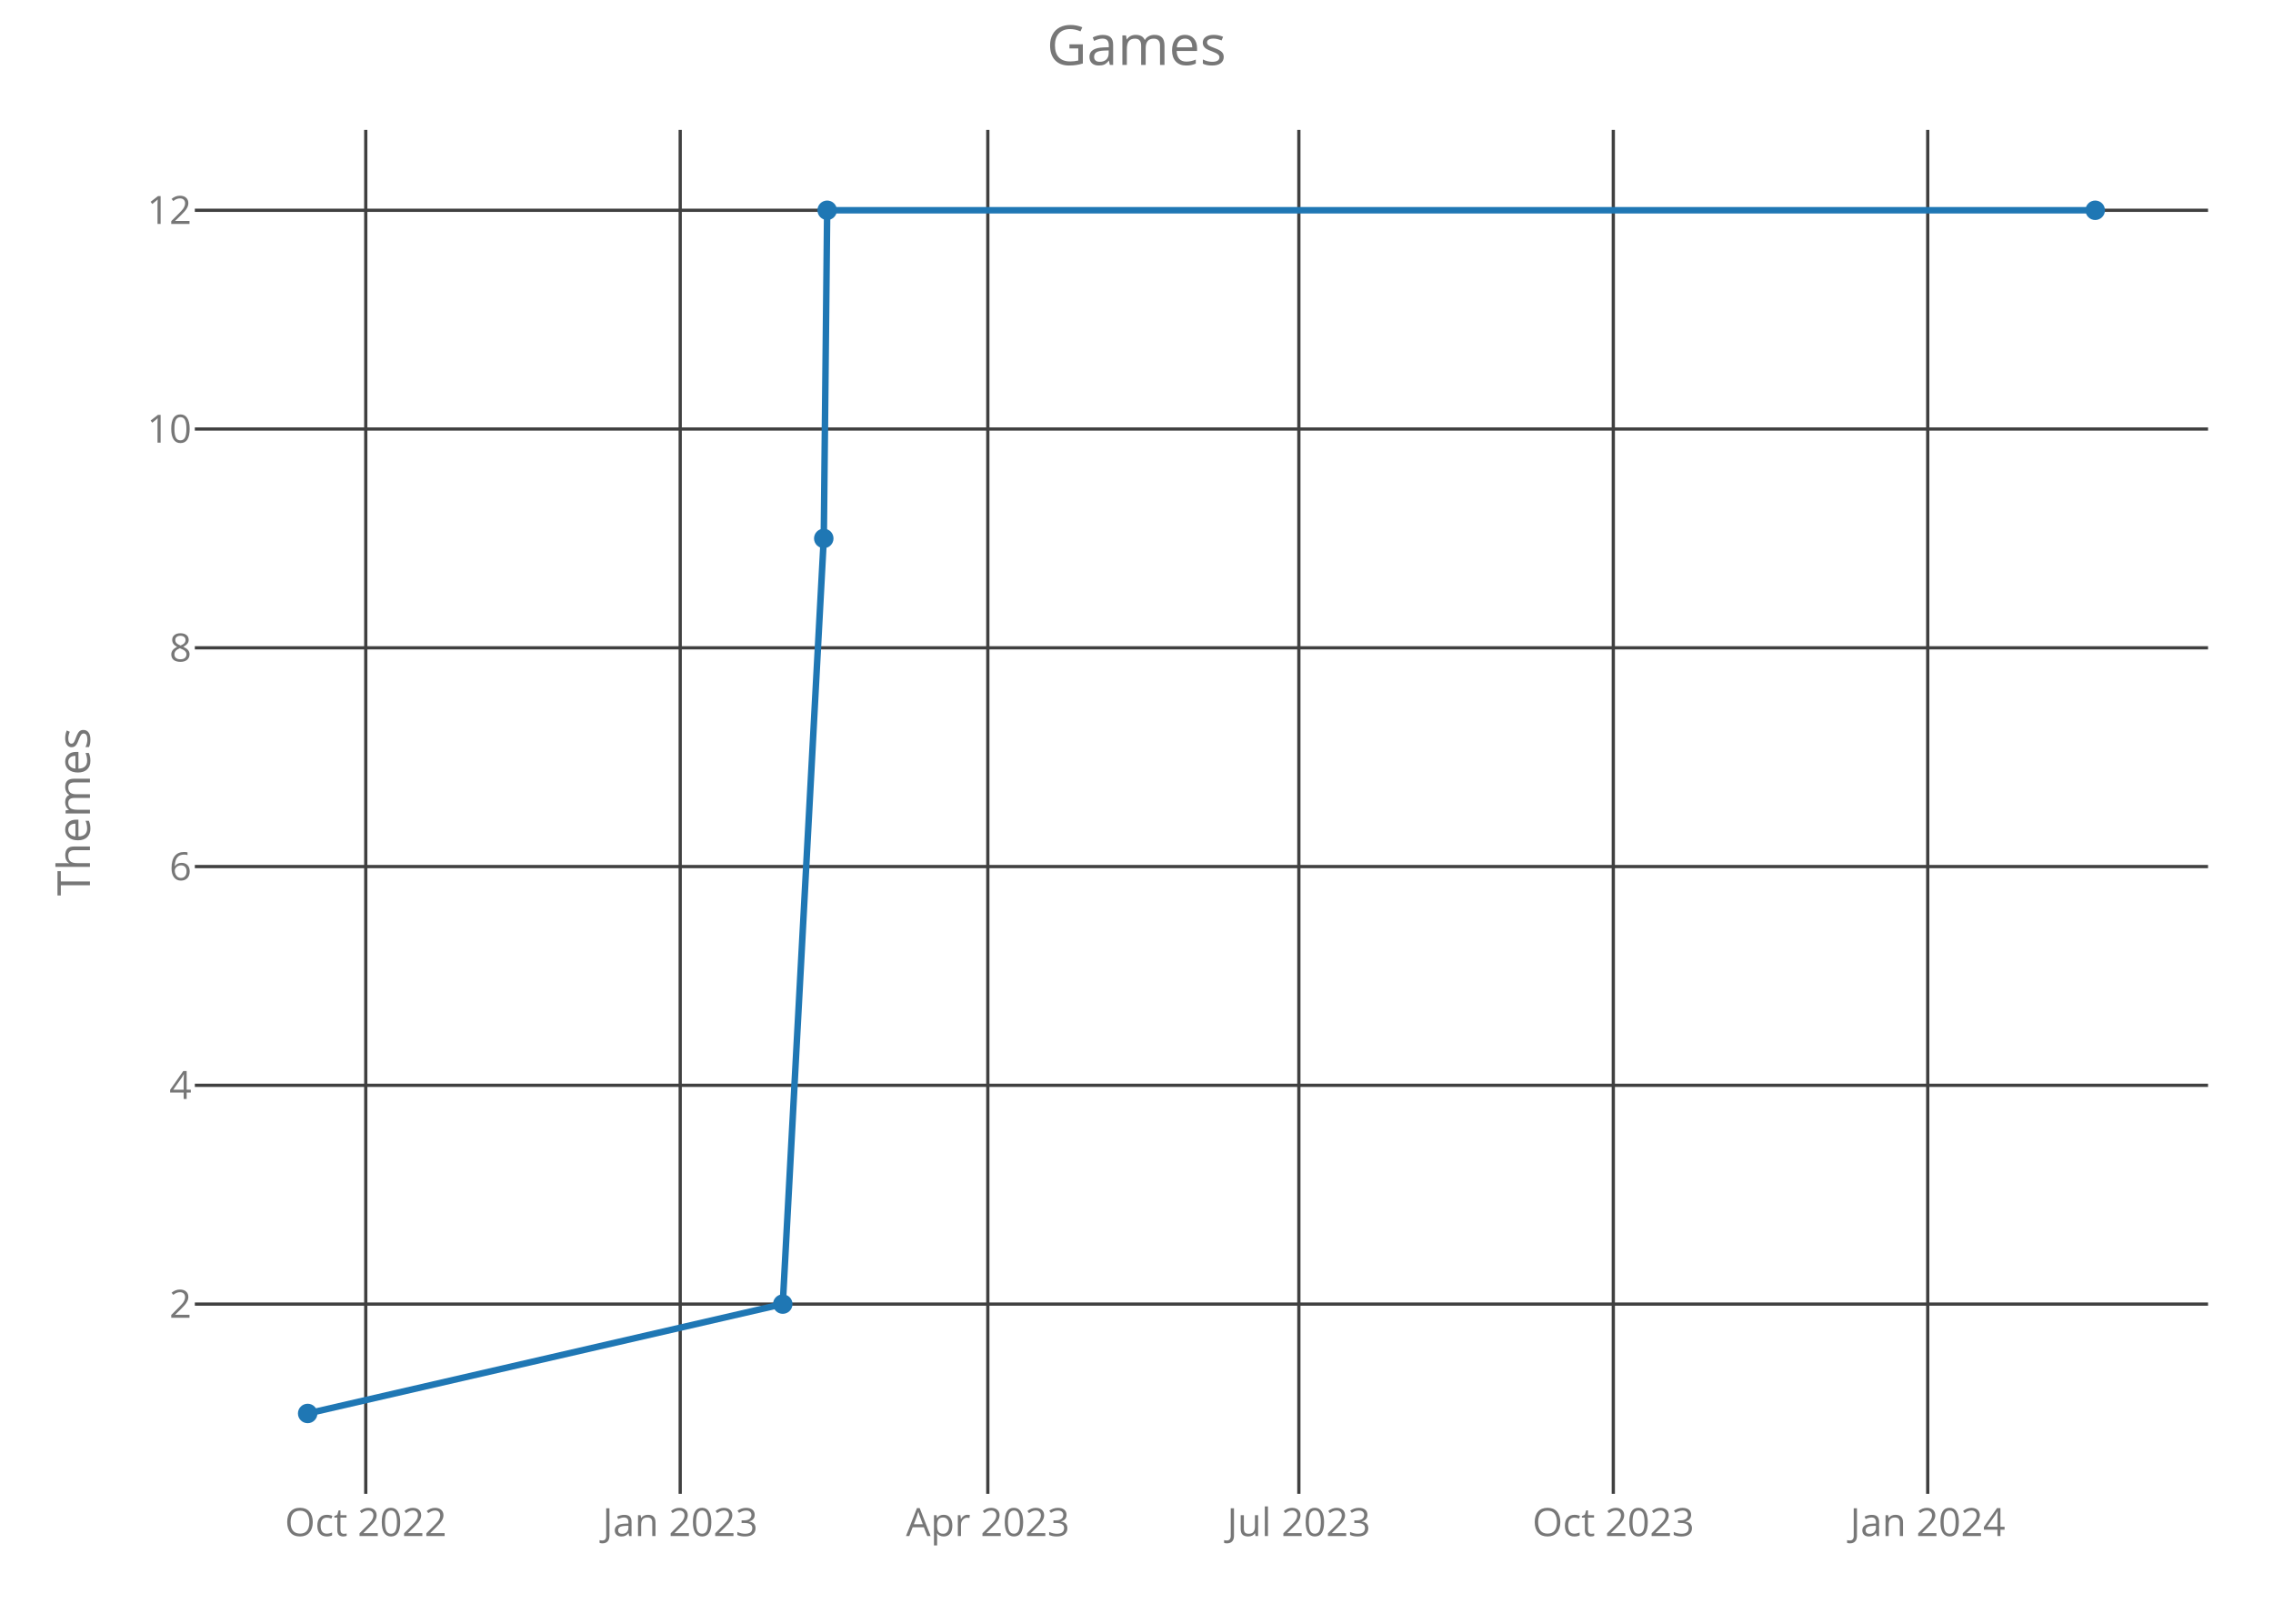
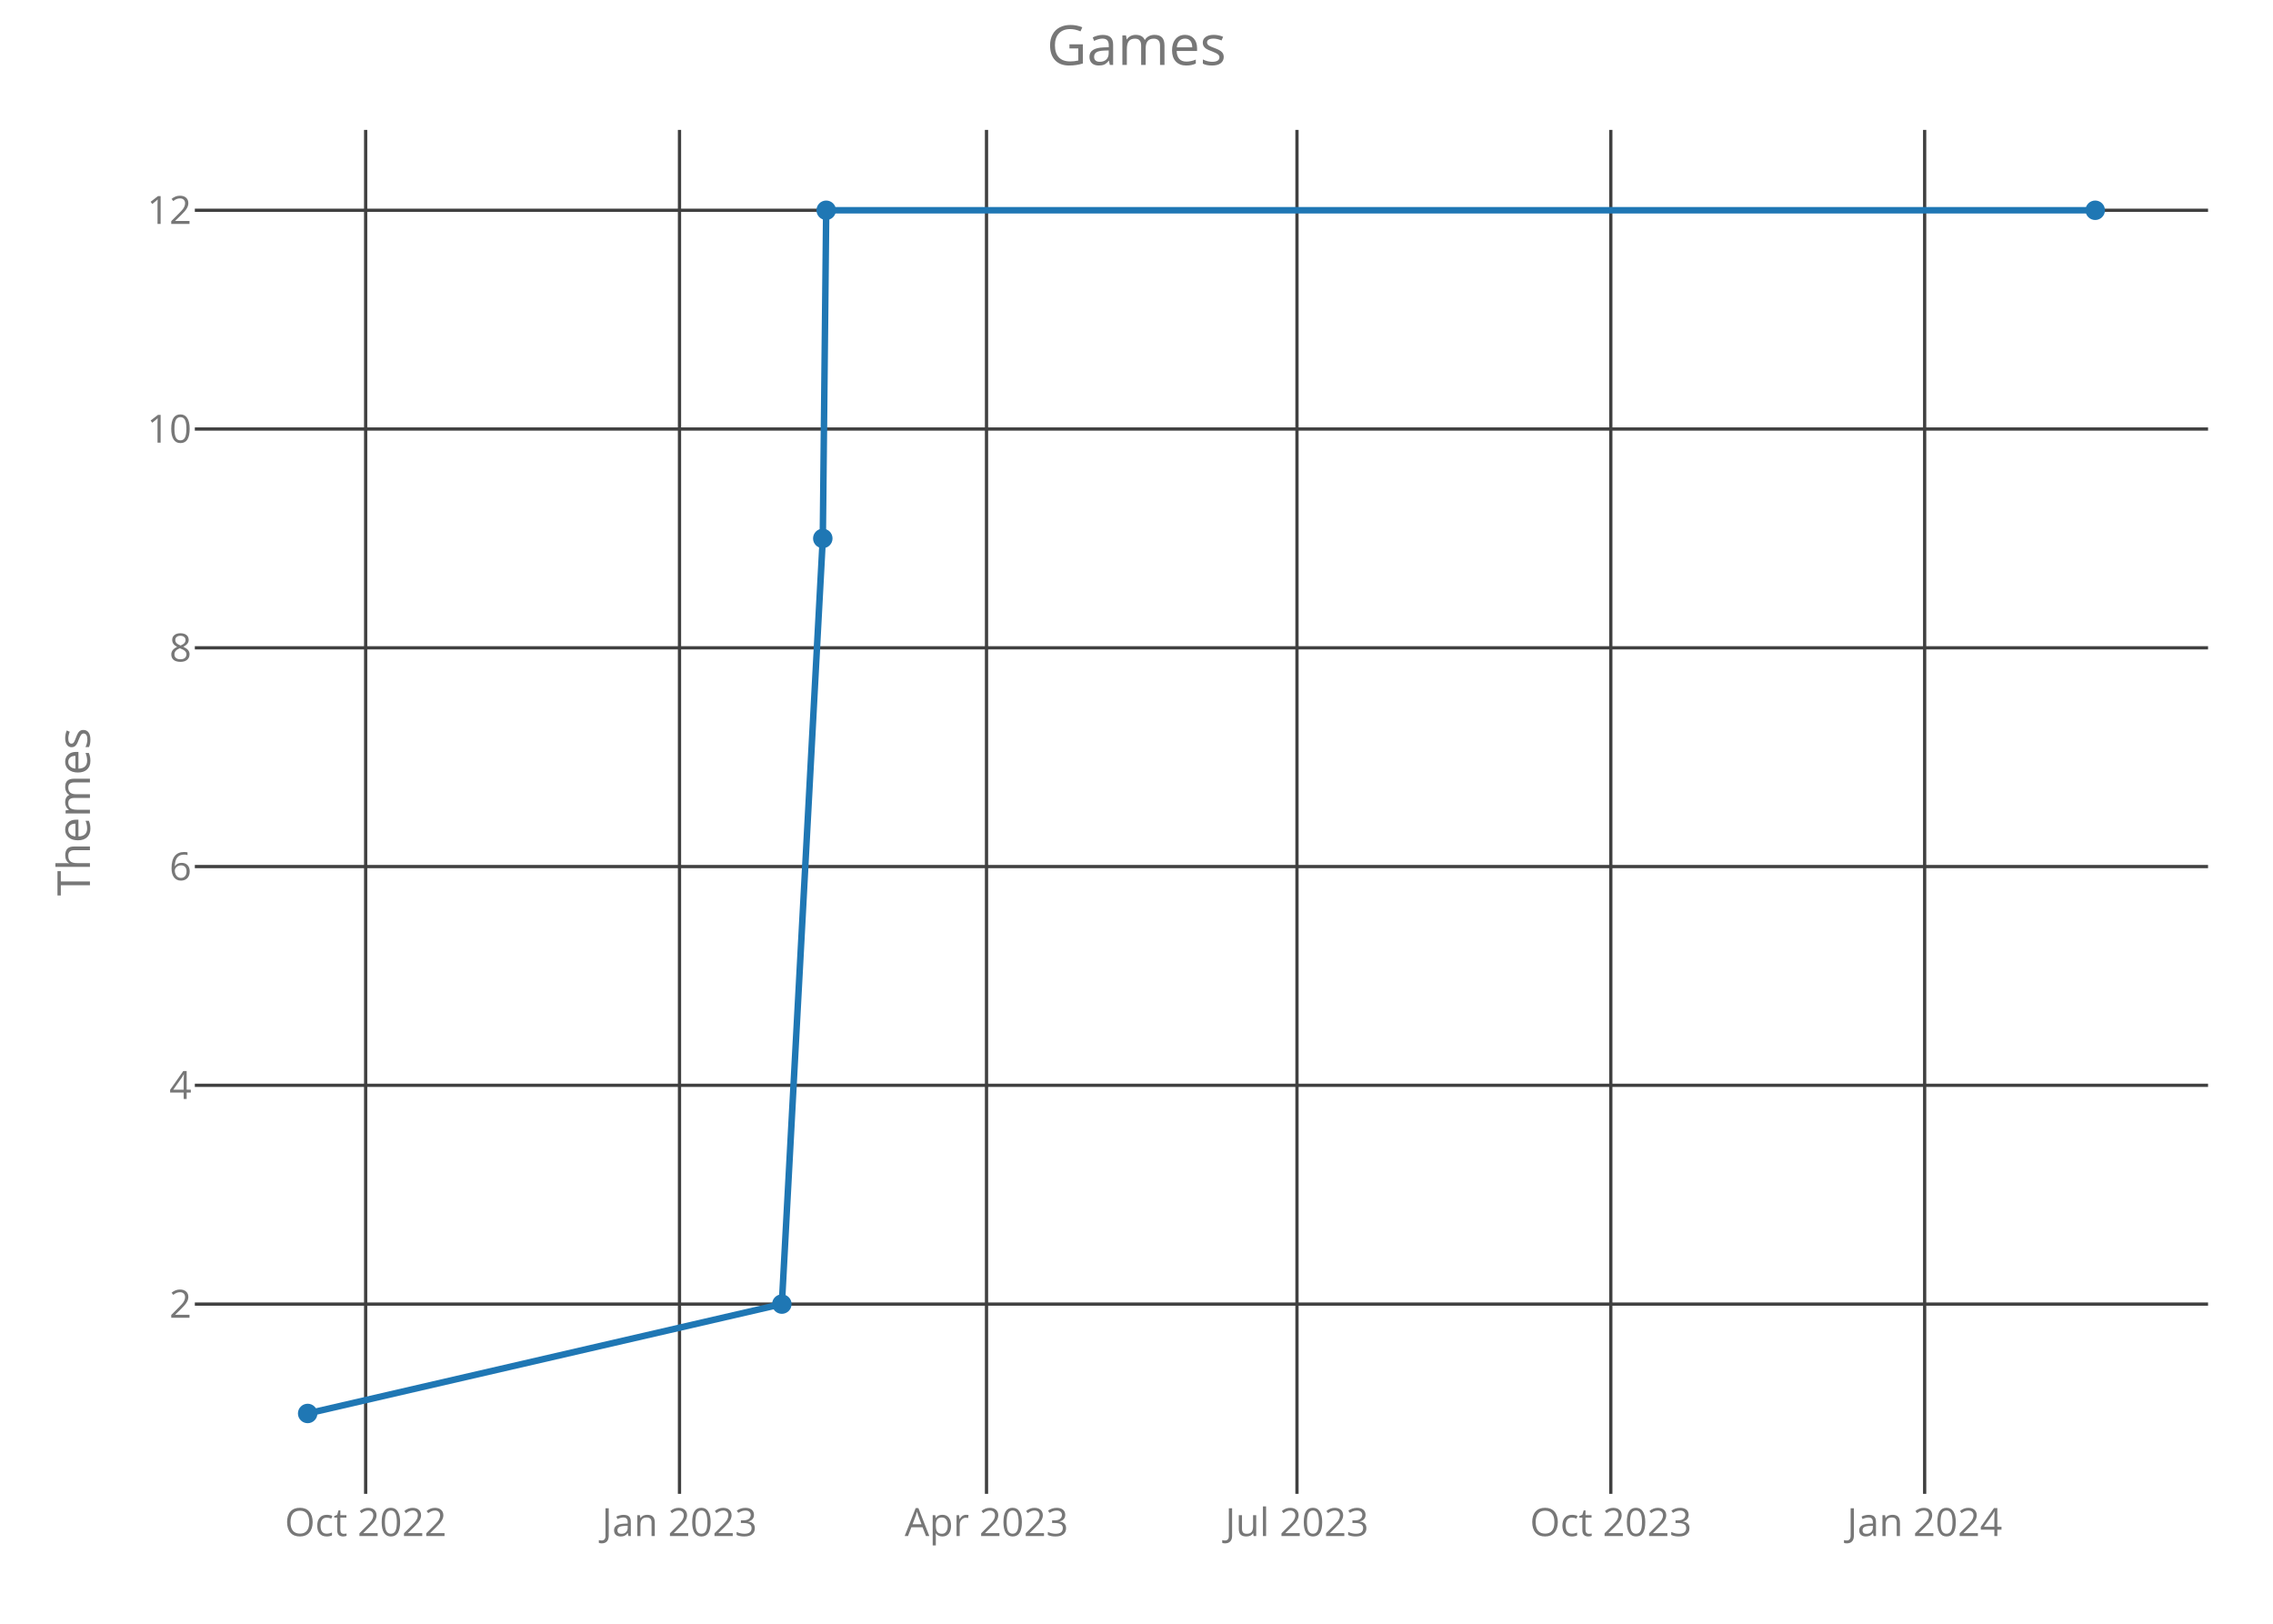
<svg xmlns="http://www.w3.org/2000/svg" class="main-svg" width="700" height="500" style="" viewBox="0 0 700 500">
  <rect x="0" y="0" width="700" height="500" style="fill: rgb(0, 0, 0); fill-opacity: 0;" />
-   <defs id="defs-d52607">
+   <defs id="defs-89ac65">
    <g class="clips">
-       <clipPath id="clipd52607xyplot" class="plotclip">
+       <clipPath id="clip89ac65xyplot" class="plotclip">
        <rect width="620" height="420" />
      </clipPath>
-       <clipPath class="axesclip" id="clipd52607x">
+       <clipPath class="axesclip" id="clip89ac65x">
        <rect x="60" y="0" width="620" height="500" />
      </clipPath>
-       <clipPath class="axesclip" id="clipd52607y">
+       <clipPath class="axesclip" id="clip89ac65y">
        <rect x="0" y="40" width="700" height="420" />
      </clipPath>
-       <clipPath class="axesclip" id="clipd52607xy">
+       <clipPath class="axesclip" id="clip89ac65xy">
        <rect x="60" y="40" width="620" height="420" />
      </clipPath>
    </g>
    <g class="gradients" />
  </defs>
  <g class="bglayer">
    <rect class="bg" x="60" y="40" width="620" height="420" style="fill: rgb(0, 0, 0); fill-opacity: 0; stroke-width: 0;" />
  </g>
  <g class="layer-below">
    <g class="imagelayer" />
    <g class="shapelayer" />
  </g>
  <g class="cartesianlayer">
    <g class="subplot xy">
      <g class="layer-subplot">
        <g class="shapelayer" />
        <g class="imagelayer" />
      </g>
      <g class="gridlayer">
        <g class="x">
-           <path class="xgrid crisp" transform="translate(112.64,0)" d="M0,40v420" style="stroke: rgb(64, 64, 64); stroke-opacity: 1; stroke-width: 1px;" />
-           <path class="xgrid crisp" transform="translate(209.48,0)" d="M0,40v420" style="stroke: rgb(64, 64, 64); stroke-opacity: 1; stroke-width: 1px;" />
-           <path class="xgrid crisp" transform="translate(304.21,0)" d="M0,40v420" style="stroke: rgb(64, 64, 64); stroke-opacity: 1; stroke-width: 1px;" />
-           <path class="xgrid crisp" transform="translate(400,0)" d="M0,40v420" style="stroke: rgb(64, 64, 64); stroke-opacity: 1; stroke-width: 1px;" />
-           <path class="xgrid crisp" transform="translate(496.84,0)" d="M0,40v420" style="stroke: rgb(64, 64, 64); stroke-opacity: 1; stroke-width: 1px;" />
-           <path class="xgrid crisp" transform="translate(593.67,0)" d="M0,40v420" style="stroke: rgb(64, 64, 64); stroke-opacity: 1; stroke-width: 1px;" />
+           <path class="xgrid crisp" transform="translate(112.61,0)" d="M0,40v420" style="stroke: rgb(64, 64, 64); stroke-opacity: 1; stroke-width: 1px;" />
+           <path class="xgrid crisp" transform="translate(209.26,0)" d="M0,40v420" style="stroke: rgb(64, 64, 64); stroke-opacity: 1; stroke-width: 1px;" />
+           <path class="xgrid crisp" transform="translate(303.81,0)" d="M0,40v420" style="stroke: rgb(64, 64, 64); stroke-opacity: 1; stroke-width: 1px;" />
+           <path class="xgrid crisp" transform="translate(399.42,0)" d="M0,40v420" style="stroke: rgb(64, 64, 64); stroke-opacity: 1; stroke-width: 1px;" />
+           <path class="xgrid crisp" transform="translate(496.07,0)" d="M0,40v420" style="stroke: rgb(64, 64, 64); stroke-opacity: 1; stroke-width: 1px;" />
+           <path class="xgrid crisp" transform="translate(592.72,0)" d="M0,40v420" style="stroke: rgb(64, 64, 64); stroke-opacity: 1; stroke-width: 1px;" />
        </g>
        <g class="y">
          <path class="ygrid crisp" transform="translate(0,401.57)" d="M60,0h620" style="stroke: rgb(64, 64, 64); stroke-opacity: 1; stroke-width: 1px;" />
          <path class="ygrid crisp" transform="translate(0,334.2)" d="M60,0h620" style="stroke: rgb(64, 64, 64); stroke-opacity: 1; stroke-width: 1px;" />
          <path class="ygrid crisp" transform="translate(0,266.84)" d="M60,0h620" style="stroke: rgb(64, 64, 64); stroke-opacity: 1; stroke-width: 1px;" />
          <path class="ygrid crisp" transform="translate(0,199.48)" d="M60,0h620" style="stroke: rgb(64, 64, 64); stroke-opacity: 1; stroke-width: 1px;" />
          <path class="ygrid crisp" transform="translate(0,132.11)" d="M60,0h620" style="stroke: rgb(64, 64, 64); stroke-opacity: 1; stroke-width: 1px;" />
          <path class="ygrid crisp" transform="translate(0,64.75)" d="M60,0h620" style="stroke: rgb(64, 64, 64); stroke-opacity: 1; stroke-width: 1px;" />
        </g>
      </g>
      <g class="zerolinelayer" />
      <path class="xlines-below crisp" d="M0,0" style="fill: none;" />
      <path class="ylines-below crisp" d="M0,0" style="fill: none;" />
      <g class="overlines-below" />
      <g class="xaxislayer-below">
        <g class="xtick">
-           <text text-anchor="middle" x="0" y="473" transform="translate(112.64,0)" style="font-family: 'Open Sans'; font-size: 12px; fill: rgb(119, 119, 119); fill-opacity: 1; white-space: pre;">Oct 2022</text>
+           <text text-anchor="middle" x="0" y="473" transform="translate(112.61,0)" style="font-family: 'Open Sans'; font-size: 12px; fill: rgb(119, 119, 119); fill-opacity: 1; white-space: pre;">Oct 2022</text>
        </g>
        <g class="xtick">
-           <text text-anchor="middle" x="0" y="473" transform="translate(209.48,0)" style="font-family: 'Open Sans'; font-size: 12px; fill: rgb(119, 119, 119); fill-opacity: 1; white-space: pre;">Jan 2023</text>
+           <text text-anchor="middle" x="0" y="473" transform="translate(209.26,0)" style="font-family: 'Open Sans'; font-size: 12px; fill: rgb(119, 119, 119); fill-opacity: 1; white-space: pre;">Jan 2023</text>
        </g>
        <g class="xtick">
-           <text text-anchor="middle" x="0" y="473" transform="translate(304.21,0)" style="font-family: 'Open Sans'; font-size: 12px; fill: rgb(119, 119, 119); fill-opacity: 1; white-space: pre;">Apr 2023</text>
+           <text text-anchor="middle" x="0" y="473" transform="translate(303.81,0)" style="font-family: 'Open Sans'; font-size: 12px; fill: rgb(119, 119, 119); fill-opacity: 1; white-space: pre;">Apr 2023</text>
        </g>
        <g class="xtick">
-           <text text-anchor="middle" x="0" y="473" transform="translate(400,0)" style="font-family: 'Open Sans'; font-size: 12px; fill: rgb(119, 119, 119); fill-opacity: 1; white-space: pre;">Jul 2023</text>
+           <text text-anchor="middle" x="0" y="473" transform="translate(399.42,0)" style="font-family: 'Open Sans'; font-size: 12px; fill: rgb(119, 119, 119); fill-opacity: 1; white-space: pre;">Jul 2023</text>
        </g>
        <g class="xtick">
-           <text text-anchor="middle" x="0" y="473" transform="translate(496.84,0)" style="font-family: 'Open Sans'; font-size: 12px; fill: rgb(119, 119, 119); fill-opacity: 1; white-space: pre;">Oct 2023</text>
+           <text text-anchor="middle" x="0" y="473" transform="translate(496.07,0)" style="font-family: 'Open Sans'; font-size: 12px; fill: rgb(119, 119, 119); fill-opacity: 1; white-space: pre;">Oct 2023</text>
        </g>
        <g class="xtick">
-           <text text-anchor="middle" x="0" y="473" transform="translate(593.67,0)" style="font-family: 'Open Sans'; font-size: 12px; fill: rgb(119, 119, 119); fill-opacity: 1; white-space: pre;">Jan 2024</text>
+           <text text-anchor="middle" x="0" y="473" transform="translate(592.72,0)" style="font-family: 'Open Sans'; font-size: 12px; fill: rgb(119, 119, 119); fill-opacity: 1; white-space: pre;">Jan 2024</text>
        </g>
      </g>
      <g class="yaxislayer-below">
        <g class="ytick">
          <text text-anchor="end" x="59" y="4.2" transform="translate(0,401.57)" style="font-family: 'Open Sans'; font-size: 12px; fill: rgb(119, 119, 119); fill-opacity: 1; white-space: pre;">2</text>
        </g>
        <g class="ytick">
          <text text-anchor="end" x="59" y="4.2" transform="translate(0,334.2)" style="font-family: 'Open Sans'; font-size: 12px; fill: rgb(119, 119, 119); fill-opacity: 1; white-space: pre;">4</text>
        </g>
        <g class="ytick">
          <text text-anchor="end" x="59" y="4.2" transform="translate(0,266.84)" style="font-family: 'Open Sans'; font-size: 12px; fill: rgb(119, 119, 119); fill-opacity: 1; white-space: pre;">6</text>
        </g>
        <g class="ytick">
          <text text-anchor="end" x="59" y="4.2" transform="translate(0,199.48)" style="font-family: 'Open Sans'; font-size: 12px; fill: rgb(119, 119, 119); fill-opacity: 1; white-space: pre;">8</text>
        </g>
        <g class="ytick">
          <text text-anchor="end" x="59" y="4.2" transform="translate(0,132.11)" style="font-family: 'Open Sans'; font-size: 12px; fill: rgb(119, 119, 119); fill-opacity: 1; white-space: pre;">10</text>
        </g>
        <g class="ytick">
          <text text-anchor="end" x="59" y="4.2" transform="translate(0,64.75)" style="font-family: 'Open Sans'; font-size: 12px; fill: rgb(119, 119, 119); fill-opacity: 1; white-space: pre;">12</text>
        </g>
      </g>
      <g class="overaxes-below" />
-       <g class="plot" transform="translate(60,40)" clip-path="url('#clipd52607xyplot')">
+       <g class="plot" transform="translate(60,40)" clip-path="url('#clip89ac65xyplot')">
        <g class="scatterlayer mlayer">
-           <g class="trace scatter trace62ee10" style="stroke-miterlimit: 2; opacity: 1;">
+           <g class="trace scatter tracead1b40" style="stroke-miterlimit: 2; opacity: 1;">
            <g class="fills" />
            <g class="errorbars" />
            <g class="lines">
-               <path class="js-line" d="M34.75,395.25L181.06,361.57L193.69,125.8L194.74,24.75L585.25,24.75" style="vector-effect: non-scaling-stroke; fill: none; stroke: rgb(31, 119, 180); stroke-opacity: 1; stroke-width: 2px; opacity: 1;" />
+               <path class="js-line" d="M34.75,395.25L180.78,361.57L193.39,125.8L194.44,24.75L585.25,24.75" style="vector-effect: non-scaling-stroke; fill: none; stroke: rgb(31, 119, 180); stroke-opacity: 1; stroke-width: 2px; opacity: 1;" />
            </g>
            <g class="points">
              <path class="point" transform="translate(34.75,395.25)" d="M3,0A3,3 0 1,1 0,-3A3,3 0 0,1 3,0Z" style="opacity: 1; stroke-width: 0px; fill: rgb(31, 119, 180); fill-opacity: 1;" />
-               <path class="point" transform="translate(181.06,361.57)" d="M3,0A3,3 0 1,1 0,-3A3,3 0 0,1 3,0Z" style="opacity: 1; stroke-width: 0px; fill: rgb(31, 119, 180); fill-opacity: 1;" />
-               <path class="point" transform="translate(193.69,125.8)" d="M3,0A3,3 0 1,1 0,-3A3,3 0 0,1 3,0Z" style="opacity: 1; stroke-width: 0px; fill: rgb(31, 119, 180); fill-opacity: 1;" />
-               <path class="point" transform="translate(194.74,24.75)" d="M3,0A3,3 0 1,1 0,-3A3,3 0 0,1 3,0Z" style="opacity: 1; stroke-width: 0px; fill: rgb(31, 119, 180); fill-opacity: 1;" />
+               <path class="point" transform="translate(180.78,361.57)" d="M3,0A3,3 0 1,1 0,-3A3,3 0 0,1 3,0Z" style="opacity: 1; stroke-width: 0px; fill: rgb(31, 119, 180); fill-opacity: 1;" />
+               <path class="point" transform="translate(193.39,125.8)" d="M3,0A3,3 0 1,1 0,-3A3,3 0 0,1 3,0Z" style="opacity: 1; stroke-width: 0px; fill: rgb(31, 119, 180); fill-opacity: 1;" />
+               <path class="point" transform="translate(194.44,24.75)" d="M3,0A3,3 0 1,1 0,-3A3,3 0 0,1 3,0Z" style="opacity: 1; stroke-width: 0px; fill: rgb(31, 119, 180); fill-opacity: 1;" />
              <path class="point" transform="translate(585.25,24.75)" d="M3,0A3,3 0 1,1 0,-3A3,3 0 0,1 3,0Z" style="opacity: 1; stroke-width: 0px; fill: rgb(31, 119, 180); fill-opacity: 1;" />
            </g>
            <g class="text" />
          </g>
        </g>
      </g>
      <g class="overplot" />
      <path class="xlines-above" />
      <path class="ylines-above" />
      <g class="overlines-above" />
      <g class="xaxislayer-above" />
      <g class="yaxislayer-above" />
      <g class="overaxes-above" />
    </g>
  </g>
  <g class="polarlayer" />
  <g class="ternarylayer" />
  <g class="geolayer" />
  <g class="funnelarealayer" />
  <g class="pielayer" />
  <g class="treemaplayer" />
  <g class="sunburstlayer" />
  <g class="glimages" />
-   <defs id="topdefs-d52607">
+   <defs id="topdefs-89ac65">
    <g class="clips" />
  </defs>
  <g class="layer-above">
    <g class="imagelayer" />
    <g class="shapelayer" />
  </g>
  <g class="infolayer">
    <g class="g-gtitle">
      <text class="gtitle" x="350" y="20" text-anchor="middle" dy="0em" style="font-family: 'Open Sans'; font-size: 17px; fill: rgb(119, 119, 119); opacity: 1; font-weight: normal; white-space: pre;">Games</text>
    </g>
    <g class="g-xtitle" />
    <g class="g-ytitle">
      <text class="ytitle" transform="rotate(-90,27.7,250)" x="27.7" y="250" text-anchor="middle" style="font-family: 'Open Sans'; font-size: 14px; fill: rgb(119, 119, 119); opacity: 1; font-weight: normal; white-space: pre;">Themes</text>
    </g>
  </g>
</svg>
